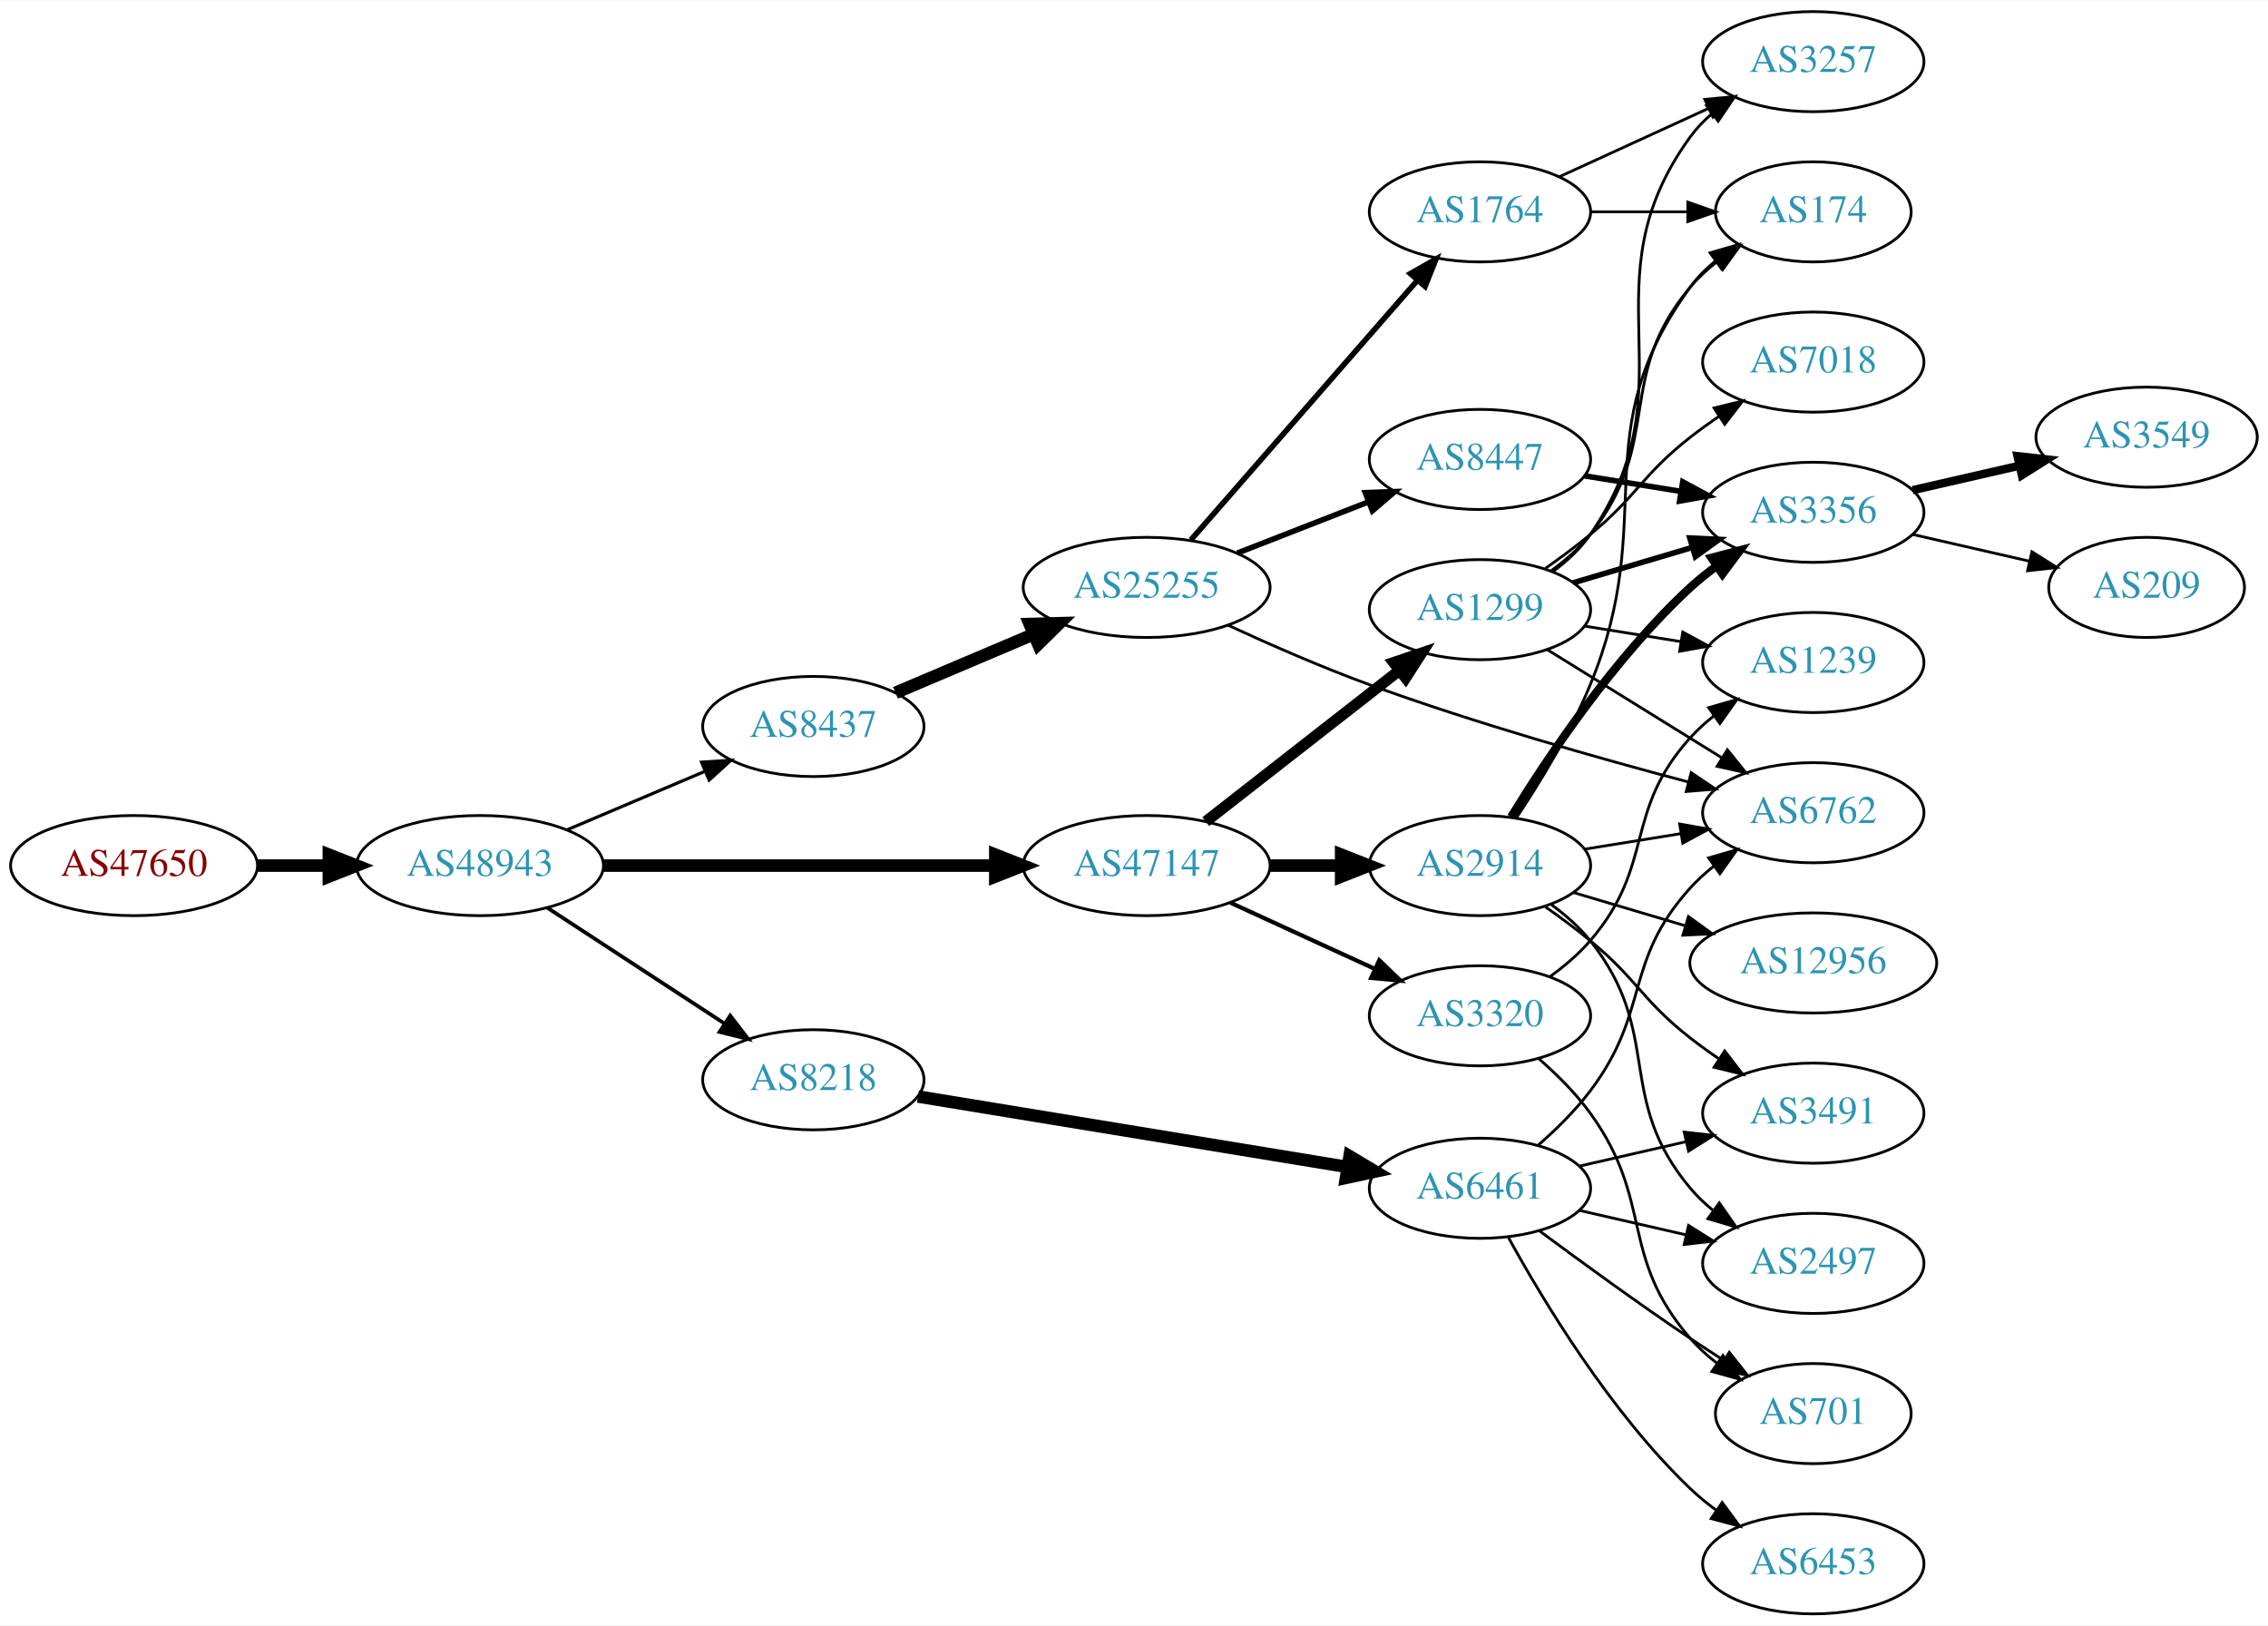
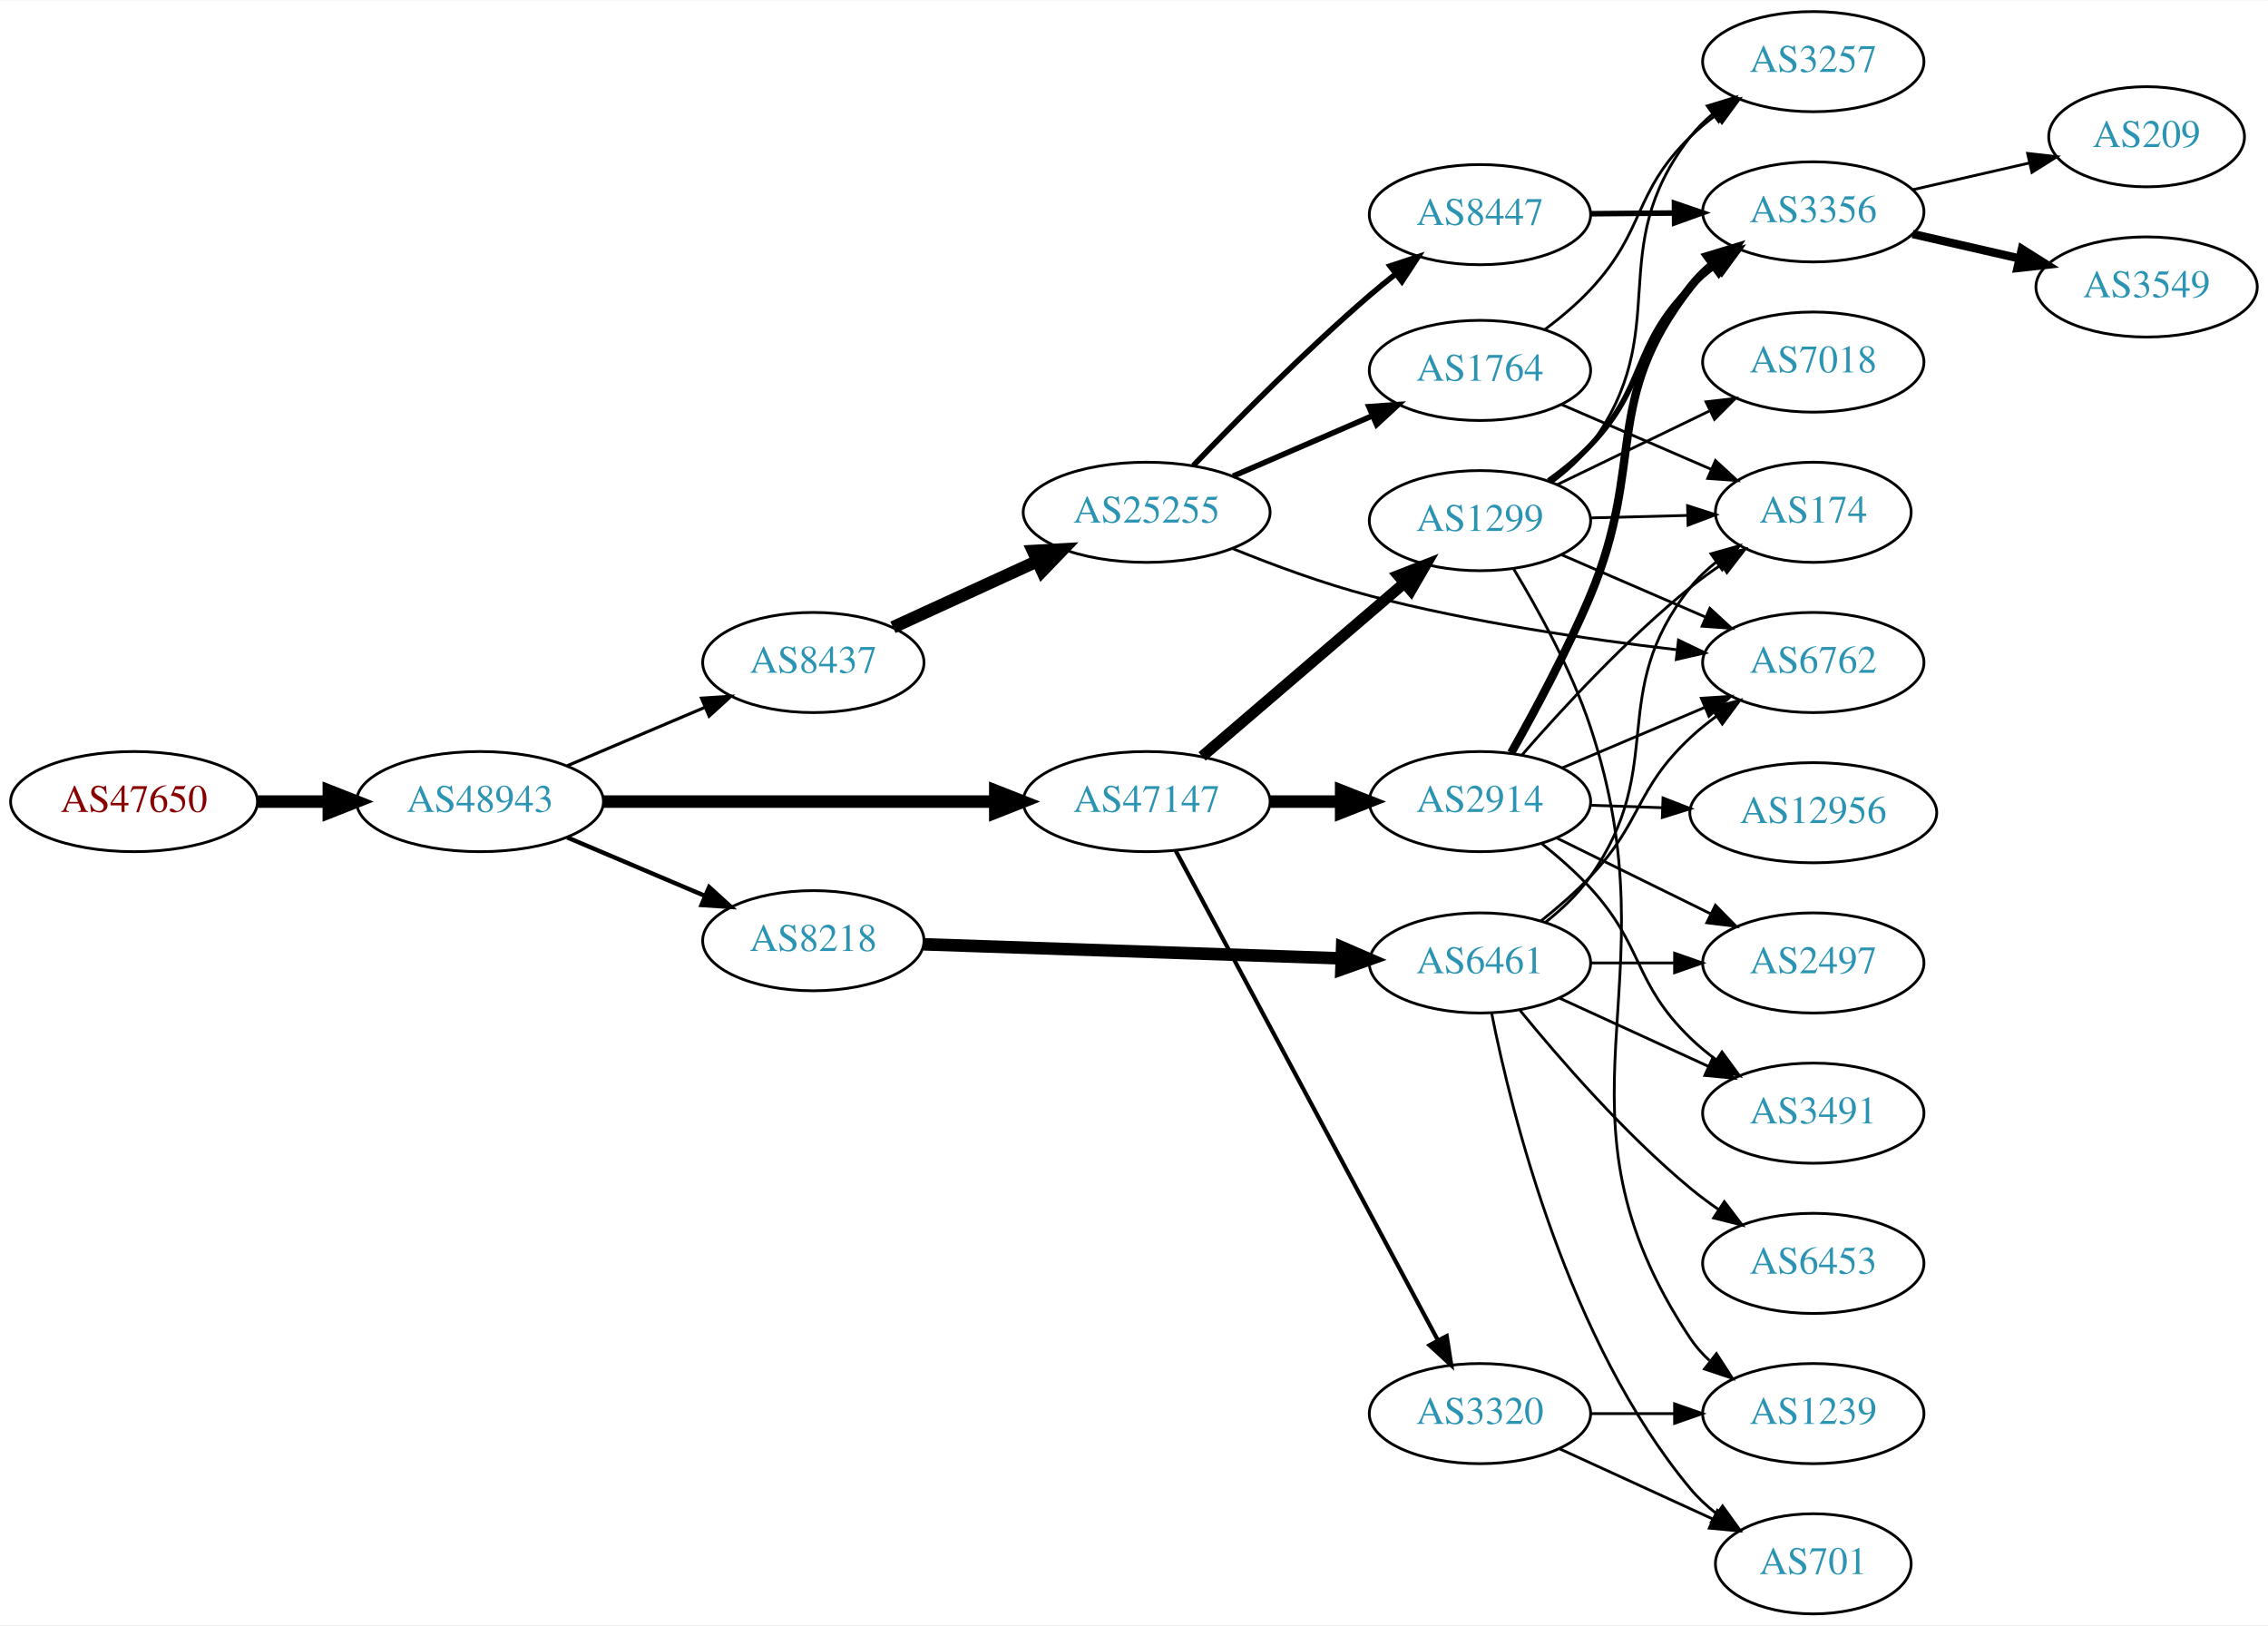
<svg xmlns="http://www.w3.org/2000/svg" xmlns:xlink="http://www.w3.org/1999/xlink" width="815pt" height="584pt" viewBox="0.00 0.00 815.45 584.00">
  <g id="graph0" class="graph" transform="scale(1 1) rotate(0) translate(4 580)">
    <polygon fill="white" stroke="none" points="-4,4 -4,-580 811.448,-580 811.448,4 -4,4" />
    <g id="node1" class="node">
      <g id="a_node1">
        <a xlink:href="/asn/47650" xlink:title="AS47650 ~ IS-IT-ON GmbH [AT]">
-           <ellipse fill="#ffffff" stroke="black" cx="44.196" cy="-269" rx="44.393" ry="18" />
-           <text text-anchor="middle" x="44.196" y="-265.3" font-family="Times,serif" font-size="14.00" fill="#880000">AS47650</text>
+           <ellipse fill="#ffffff" stroke="black" cx="44.196" cy="-292" rx="44.393" ry="18" />
+           <text text-anchor="middle" x="44.196" y="-288.3" font-family="Times,serif" font-size="14.00" fill="#880000">AS47650</text>
        </a>
      </g>
    </g>
    <g id="node2" class="node">
      <g id="a_node2">
        <a xlink:href="/asn/48943" xlink:title="AS48943 ~ KAPPER NETWORK-COMMUNICATIONS GmbH [AT]">
-           <ellipse fill="#ffffff" stroke="black" cx="168.588" cy="-269" rx="44.393" ry="18" />
-           <text text-anchor="middle" x="168.588" y="-265.3" font-family="Times,serif" font-size="14.00" fill="#2c94b3">AS48943</text>
+           <ellipse fill="#ffffff" stroke="black" cx="168.588" cy="-292" rx="44.393" ry="18" />
+           <text text-anchor="middle" x="168.588" y="-288.3" font-family="Times,serif" font-size="14.00" fill="#2c94b3">AS48943</text>
        </a>
      </g>
    </g>
    <g id="edge1" class="edge">
-       <path fill="none" stroke="black" stroke-width="4.5" d="M88.692,-269C96.898,-269 105.569,-269 114.041,-269" />
-       <polygon fill="black" stroke="black" stroke-width="4.5" points="114.233,-272.938 124.233,-269 114.233,-265.063 114.233,-272.938" />
+       <path fill="none" stroke="black" stroke-width="4.5" d="M88.692,-292C96.898,-292 105.569,-292 114.041,-292" />
+       <polygon fill="black" stroke="black" stroke-width="4.5" points="114.233,-295.938 124.233,-292 114.233,-288.063 114.233,-295.938" />
    </g>
    <g id="node3" class="node">
      <g id="a_node3">
        <a xlink:href="/asn/47147" xlink:title="AS47147 ~ ANEXIA Internetdienstleistungs GmbH [AT]">
-           <ellipse fill="#ffffff" stroke="black" cx="408.273" cy="-269" rx="44.393" ry="18" />
-           <text text-anchor="middle" x="408.273" y="-265.3" font-family="Times,serif" font-size="14.00" fill="#2c94b3">AS47147</text>
+           <ellipse fill="#ffffff" stroke="black" cx="408.273" cy="-292" rx="44.393" ry="18" />
+           <text text-anchor="middle" x="408.273" y="-288.3" font-family="Times,serif" font-size="14.00" fill="#2c94b3">AS47147</text>
        </a>
      </g>
    </g>
    <g id="edge2" class="edge">
-       <path fill="none" stroke="black" stroke-width="4.5" d="M212.907,-269C252.491,-269 311.162,-269 353.683,-269" />
-       <polygon fill="black" stroke="black" stroke-width="4.5" points="353.851,-272.938 363.851,-269 353.851,-265.063 353.851,-272.938" />
+       <path fill="none" stroke="black" stroke-width="4.5" d="M212.907,-292C252.491,-292 311.162,-292 353.683,-292" />
+       <polygon fill="black" stroke="black" stroke-width="4.5" points="353.851,-295.938 363.851,-292 353.851,-288.063 353.851,-295.938" />
    </g>
    <g id="node4" class="node">
      <g id="a_node4">
        <a xlink:href="/asn/8218" xlink:title="AS8218 ~ legacy Neotelecoms [FR]">
-           <ellipse fill="#ffffff" stroke="black" cx="288.431" cy="-192" rx="39.794" ry="18" />
-           <text text-anchor="middle" x="288.431" y="-188.3" font-family="Times,serif" font-size="14.00" fill="#2c94b3">AS8218</text>
+           <ellipse fill="#ffffff" stroke="black" cx="288.431" cy="-242" rx="39.794" ry="18" />
+           <text text-anchor="middle" x="288.431" y="-238.3" font-family="Times,serif" font-size="14.00" fill="#2c94b3">AS8218</text>
        </a>
      </g>
    </g>
    <g id="edge3" class="edge">
-       <path fill="none" stroke="black" stroke-width="1.35" d="M192.87,-253.787C211.1,-241.876 236.621,-225.2 256.556,-212.174" />
-       <polygon fill="black" stroke="black" stroke-width="1.35" points="258.54,-215.059 264.997,-206.659 254.711,-209.199 258.54,-215.059" />
+       <path fill="none" stroke="black" stroke-width="1.575" d="M199.936,-279.124C214.958,-272.75 233.249,-264.989 249.217,-258.214" />
+       <polygon fill="black" stroke="black" stroke-width="1.575" points="250.969,-261.272 258.808,-254.144 248.235,-254.828 250.969,-261.272" />
    </g>
    <g id="node5" class="node">
      <g id="a_node5">
        <a xlink:href="/asn/8437" xlink:title="AS8437 ~ Hutchison Drei Austria GmbH [AT]">
-           <ellipse fill="#ffffff" stroke="black" cx="288.431" cy="-319" rx="39.794" ry="18" />
-           <text text-anchor="middle" x="288.431" y="-315.3" font-family="Times,serif" font-size="14.00" fill="#2c94b3">AS8437</text>
+           <ellipse fill="#ffffff" stroke="black" cx="288.431" cy="-342" rx="39.794" ry="18" />
+           <text text-anchor="middle" x="288.431" y="-338.3" font-family="Times,serif" font-size="14.00" fill="#2c94b3">AS8437</text>
        </a>
      </g>
    </g>
    <g id="edge4" class="edge">
-       <path fill="none" stroke="black" stroke-width="1.125" d="M199.936,-281.876C214.958,-288.25 233.249,-296.011 249.217,-302.786" />
-       <polygon fill="black" stroke="black" stroke-width="1.125" points="248.235,-306.172 258.808,-306.856 250.969,-299.728 248.235,-306.172" />
+       <path fill="none" stroke="black" stroke-width="1.125" d="M199.936,-304.876C214.958,-311.25 233.249,-319.011 249.217,-325.786" />
+       <polygon fill="black" stroke="black" stroke-width="1.125" points="248.235,-329.172 258.808,-329.856 250.969,-322.728 248.235,-329.172" />
    </g>
    <g id="node6" class="node">
      <g id="a_node6">
        <a xlink:href="/asn/2914" xlink:title="AS2914 ~ NTT America, Inc. [US]">
-           <ellipse fill="#ffffff" stroke="black" cx="528.116" cy="-269" rx="39.794" ry="18" />
-           <text text-anchor="middle" x="528.116" y="-265.3" font-family="Times,serif" font-size="14.00" fill="#2c94b3">AS2914</text>
+           <ellipse fill="#ffffff" stroke="black" cx="528.116" cy="-292" rx="39.794" ry="18" />
+           <text text-anchor="middle" x="528.116" y="-288.3" font-family="Times,serif" font-size="14.00" fill="#2c94b3">AS2914</text>
        </a>
      </g>
    </g>
    <g id="edge5" class="edge">
-       <path fill="none" stroke="black" stroke-width="4.5" d="M452.484,-269C460.797,-269 469.56,-269 478.042,-269" />
-       <polygon fill="black" stroke="black" stroke-width="4.5" points="478.201,-272.938 488.201,-269 478.201,-265.063 478.201,-272.938" />
+       <path fill="none" stroke="black" stroke-width="4.5" d="M452.484,-292C460.797,-292 469.56,-292 478.042,-292" />
+       <polygon fill="black" stroke="black" stroke-width="4.5" points="478.201,-295.938 488.201,-292 478.201,-288.063 478.201,-295.938" />
    </g>
    <g id="node7" class="node">
      <g id="a_node7">
        <a xlink:href="/asn/1299" xlink:title="AS1299 ~ Telia Carrier [EU]">
-           <ellipse fill="#ffffff" stroke="black" cx="528.116" cy="-361" rx="39.794" ry="18" />
-           <text text-anchor="middle" x="528.116" y="-357.3" font-family="Times,serif" font-size="14.00" fill="#2c94b3">AS1299</text>
+           <ellipse fill="#ffffff" stroke="black" cx="528.116" cy="-393" rx="39.794" ry="18" />
+           <text text-anchor="middle" x="528.116" y="-389.3" font-family="Times,serif" font-size="14.00" fill="#2c94b3">AS1299</text>
        </a>
      </g>
    </g>
    <g id="edge6" class="edge">
-       <path fill="none" stroke="black" stroke-width="4" d="M429.531,-284.815C448.702,-299.782 477.651,-322.383 499.043,-339.084" />
-       <polygon fill="black" stroke="black" stroke-width="4" points="497.086,-341.996 507.122,-345.391 501.394,-336.478 497.086,-341.996" />
+       <path fill="none" stroke="black" stroke-width="4" d="M428.207,-308.227C447.908,-325.113 478.903,-351.678 500.941,-370.566" />
+       <polygon fill="black" stroke="black" stroke-width="4" points="498.747,-373.296 508.618,-377.146 503.303,-367.981 498.747,-373.296" />
    </g>
    <g id="node8" class="node">
      <g id="a_node8">
        <a xlink:href="/asn/3320" xlink:title="AS3320 ~ DTAG [DE]">
-           <ellipse fill="#ffffff" stroke="black" cx="528.116" cy="-215" rx="39.794" ry="18" />
-           <text text-anchor="middle" x="528.116" y="-211.3" font-family="Times,serif" font-size="14.00" fill="#2c94b3">AS3320</text>
+           <ellipse fill="#ffffff" stroke="black" cx="528.116" cy="-72" rx="39.794" ry="18" />
+           <text text-anchor="middle" x="528.116" y="-68.3" font-family="Times,serif" font-size="14.00" fill="#2c94b3">AS3320</text>
        </a>
      </g>
    </g>
    <g id="edge7" class="edge">
-       <path fill="none" stroke="black" stroke-width="1.5" d="M438.403,-255.652C454.014,-248.498 473.412,-239.609 490.084,-231.97" />
-       <polygon fill="black" stroke="black" stroke-width="1.5" points="491.903,-234.986 499.536,-227.638 488.987,-228.622 491.903,-234.986" />
-     </g>
-     <g id="node20" class="node">
-       <g id="a_node20">
+       <path fill="none" stroke="black" stroke-width="1.5" d="M418.718,-274.368C439.368,-235.816 488.635,-143.84 512.99,-98.371" />
+       <polygon fill="black" stroke="black" stroke-width="1.5" points="516.154,-99.878 517.79,-89.41 509.983,-96.573 516.154,-99.878" />
+     </g>
+     <g id="node15" class="node">
+       <g id="a_node15">
        <a xlink:href="/asn/6461" xlink:title="AS6461 ~ Zayo Bandwidth [US]">
-           <ellipse fill="#ffffff" stroke="black" cx="528.116" cy="-153" rx="39.794" ry="18" />
-           <text text-anchor="middle" x="528.116" y="-149.3" font-family="Times,serif" font-size="14.00" fill="#2c94b3">AS6461</text>
-         </a>
-       </g>
-     </g>
-     <g id="edge22" class="edge">
-       <path fill="none" stroke="black" stroke-width="4.5" d="M326.048,-185.992C367.486,-179.193 435.083,-168.101 480.317,-160.679" />
-       <polygon fill="black" stroke="black" stroke-width="4.5" points="481.226,-164.52 490.457,-159.015 479.951,-156.749 481.226,-164.52" />
-     </g>
-     <g id="node23" class="node">
-       <g id="a_node23">
+           <ellipse fill="#ffffff" stroke="black" cx="528.116" cy="-234" rx="39.794" ry="18" />
+           <text text-anchor="middle" x="528.116" y="-230.3" font-family="Times,serif" font-size="14.00" fill="#2c94b3">AS6461</text>
+         </a>
+       </g>
+     </g>
+     <g id="edge14" class="edge">
+       <path fill="none" stroke="black" stroke-width="4.5" d="M328.148,-240.697C369.067,-239.32 433.707,-237.144 478.141,-235.648" />
+       <polygon fill="black" stroke="black" stroke-width="4.5" points="478.553,-239.574 488.415,-235.303 478.288,-231.704 478.553,-239.574" />
+     </g>
+     <g id="node18" class="node">
+       <g id="a_node18">
        <a xlink:href="/asn/25255" xlink:title="AS25255 ~ ==&gt; TELE2 AUSTRIA &lt;== [AT]">
-           <ellipse fill="#ffffff" stroke="black" cx="408.273" cy="-369" rx="44.393" ry="18" />
-           <text text-anchor="middle" x="408.273" y="-365.3" font-family="Times,serif" font-size="14.00" fill="#2c94b3">AS25255</text>
-         </a>
-       </g>
-     </g>
-     <g id="edge28" class="edge">
-       <path fill="none" stroke="black" stroke-width="4.5" d="M317.957,-331.104C332.876,-337.434 351.374,-345.282 367.66,-352.192" />
-       <polygon fill="black" stroke="black" stroke-width="4.5" points="366.206,-355.853 376.95,-356.134 369.282,-348.603 366.206,-355.853" />
+           <ellipse fill="#ffffff" stroke="black" cx="408.273" cy="-396" rx="44.393" ry="18" />
+           <text text-anchor="middle" x="408.273" y="-392.3" font-family="Times,serif" font-size="14.00" fill="#2c94b3">AS25255</text>
+         </a>
+       </g>
+     </g>
+     <g id="edge21" class="edge">
+       <path fill="none" stroke="black" stroke-width="4.5" d="M317.06,-354.661C332.557,-361.762 352.124,-370.728 369.071,-378.494" />
+       <polygon fill="black" stroke="black" stroke-width="4.5" points="367.442,-382.079 378.173,-382.665 370.723,-374.92 367.442,-382.079" />
    </g>
    <g id="node9" class="node">
      <g id="a_node9">
-         <a xlink:href="/asn/3356" xlink:title="AS3356 ~ Level 3 Parent, LLC [US]">
-           <ellipse fill="#ffffff" stroke="black" cx="647.958" cy="-396" rx="39.794" ry="18" />
-           <text text-anchor="middle" x="647.958" y="-392.3" font-family="Times,serif" font-size="14.00" fill="#2c94b3">AS3356</text>
+         <a xlink:href="/asn/2497" xlink:title="AS2497 ~ Internet Initiative Japan Inc. [JP]">
+           <ellipse fill="#ffffff" stroke="black" cx="647.958" cy="-234" rx="39.794" ry="18" />
+           <text text-anchor="middle" x="647.958" y="-230.3" font-family="Times,serif" font-size="14.00" fill="#2c94b3">AS2497</text>
        </a>
      </g>
    </g>
    <g id="edge8" class="edge">
-       <path fill="none" stroke="black" stroke-width="3" d="M539.325,-286.454C552.357,-307.719 576.507,-343.908 603.762,-369 606.68,-371.686 609.901,-374.26 613.23,-376.678" />
-       <polygon fill="black" stroke="black" stroke-width="3" points="611.368,-379.644 621.613,-382.343 615.287,-373.844 611.368,-379.644" />
+       <path fill="none" stroke="black" d="M555.562,-278.984C571.973,-270.906 593.273,-260.423 611.181,-251.609" />
+       <polygon fill="black" stroke="black" points="612.766,-254.73 620.193,-247.174 609.675,-248.449 612.766,-254.73" />
    </g>
    <g id="node10" class="node">
      <g id="a_node10">
-         <a xlink:href="/asn/2497" xlink:title="AS2497 ~ Internet Initiative Japan Inc. [JP]">
-           <ellipse fill="#ffffff" stroke="black" cx="647.958" cy="-126" rx="39.794" ry="18" />
-           <text text-anchor="middle" x="647.958" y="-122.3" font-family="Times,serif" font-size="14.00" fill="#2c94b3">AS2497</text>
-         </a>
-       </g>
-     </g>
-     <g id="edge9" class="edge">
-       <path fill="none" stroke="black" d="M553.818,-254.942C558.906,-251.221 563.887,-246.865 567.762,-242 594.349,-208.626 576.331,-185.683 603.762,-153 606.179,-150.121 608.983,-147.454 611.981,-145.007" />
-       <polygon fill="black" stroke="black" points="614.17,-147.744 620.231,-139.054 610.074,-142.068 614.17,-147.744" />
-     </g>
-     <g id="node11" class="node">
-       <g id="a_node11">
-         <a xlink:href="/asn/12956" xlink:title="AS12956 ~ TELXIUS [ES]">
-           <ellipse fill="#ffffff" stroke="black" cx="647.958" cy="-234" rx="44.393" ry="18" />
-           <text text-anchor="middle" x="647.958" y="-230.3" font-family="Times,serif" font-size="14.00" fill="#2c94b3">AS12956</text>
-         </a>
-       </g>
-     </g>
-     <g id="edge10" class="edge">
-       <path fill="none" stroke="black" d="M561.629,-259.343C574.007,-255.667 588.345,-251.409 601.693,-247.444" />
-       <polygon fill="black" stroke="black" points="603.07,-250.686 611.659,-244.484 601.077,-243.976 603.07,-250.686" />
-     </g>
-     <g id="node12" class="node">
-       <g id="a_node12">
        <a xlink:href="/asn/3491" xlink:title="AS3491 ~ PCCW Global, Inc. [US]">
          <ellipse fill="#ffffff" stroke="black" cx="647.958" cy="-180" rx="39.794" ry="18" />
          <text text-anchor="middle" x="647.958" y="-176.3" font-family="Times,serif" font-size="14.00" fill="#2c94b3">AS3491</text>
        </a>
      </g>
    </g>
+     <g id="edge9" class="edge">
+       <path fill="none" stroke="black" d="M550.197,-277.002C556.206,-272.236 562.535,-266.709 567.762,-261 587.241,-239.726 583.069,-227.094 603.762,-207 606.608,-204.237 609.781,-201.614 613.082,-199.166" />
+       <polygon fill="black" stroke="black" points="615.147,-201.994 621.429,-193.462 611.198,-196.214 615.147,-201.994" />
+     </g>
+     <g id="node11" class="node">
+       <g id="a_node11">
+         <a xlink:href="/asn/3356" xlink:title="AS3356 ~ Level 3 Parent, LLC [US]">
+           <ellipse fill="#ffffff" stroke="black" cx="647.958" cy="-504" rx="39.794" ry="18" />
+           <text text-anchor="middle" x="647.958" y="-500.3" font-family="Times,serif" font-size="14.00" fill="#2c94b3">AS3356</text>
+         </a>
+       </g>
+     </g>
+     <g id="edge10" class="edge">
+       <path fill="none" stroke="black" stroke-width="3" d="M539.346,-309.54C547.683,-324.286 559.403,-346.088 567.762,-366 587.837,-413.82 571.846,-436.121 603.762,-477 606.075,-479.963 608.811,-482.686 611.765,-485.167" />
+       <polygon fill="black" stroke="black" stroke-width="3" points="609.82,-488.081 619.955,-491.17 613.958,-482.435 609.82,-488.081" />
+     </g>
+     <g id="node12" class="node">
+       <g id="a_node12">
+         <a xlink:href="/asn/12956" xlink:title="AS12956 ~ TELXIUS [ES]">
+           <ellipse fill="#ffffff" stroke="black" cx="647.958" cy="-288" rx="44.393" ry="18" />
+           <text text-anchor="middle" x="647.958" y="-284.3" font-family="Times,serif" font-size="14.00" fill="#2c94b3">AS12956</text>
+         </a>
+       </g>
+     </g>
    <g id="edge11" class="edge">
-       <path fill="none" stroke="black" d="M551.642,-254.176C557.048,-250.371 562.715,-246.171 567.762,-242 584.965,-227.786 586.202,-220.769 603.762,-207 607.051,-204.422 610.597,-201.875 614.193,-199.437" />
-       <polygon fill="black" stroke="black" points="616.107,-202.367 622.579,-193.979 612.289,-196.5 616.107,-202.367" />
+       <path fill="none" stroke="black" d="M567.702,-290.69C576,-290.409 584.912,-290.106 593.657,-289.809" />
+       <polygon fill="black" stroke="black" points="593.924,-293.302 603.8,-289.465 593.687,-286.306 593.924,-293.302" />
    </g>
    <g id="node13" class="node">
      <g id="a_node13">
        <a xlink:href="/asn/174" xlink:title="AS174 ~ Cogent Communications [US]">
-           <ellipse fill="#ffffff" stroke="black" cx="647.958" cy="-504" rx="35.194" ry="18" />
-           <text text-anchor="middle" x="647.958" y="-500.3" font-family="Times,serif" font-size="14.00" fill="#2c94b3">AS174</text>
+           <ellipse fill="#ffffff" stroke="black" cx="647.958" cy="-396" rx="35.194" ry="18" />
+           <text text-anchor="middle" x="647.958" y="-392.3" font-family="Times,serif" font-size="14.00" fill="#2c94b3">AS174</text>
        </a>
      </g>
    </g>
    <g id="edge12" class="edge">
-       <path fill="none" stroke="black" d="M541.229,-286.207C549.692,-298.909 560.699,-316.889 567.762,-334 592.771,-394.579 565.183,-424.019 603.762,-477 606.281,-480.458 609.39,-483.574 612.776,-486.353" />
-       <polygon fill="black" stroke="black" points="610.857,-489.283 621.035,-492.228 614.915,-483.579 610.857,-489.283" />
+       <path fill="none" stroke="black" d="M543.229,-308.772C557.52,-325.194 580.739,-350.391 603.762,-369 607.262,-371.828 611.076,-374.599 614.942,-377.223" />
+       <polygon fill="black" stroke="black" points="613.091,-380.194 623.386,-382.699 616.9,-374.321 613.091,-380.194" />
    </g>
    <g id="node14" class="node">
      <g id="a_node14">
        <a xlink:href="/asn/6762" xlink:title="AS6762 ~ TELECOM ITALIA SPARKLE S.p.A. [IT]">
-           <ellipse fill="#ffffff" stroke="black" cx="647.958" cy="-288" rx="39.794" ry="18" />
-           <text text-anchor="middle" x="647.958" y="-284.3" font-family="Times,serif" font-size="14.00" fill="#2c94b3">AS6762</text>
+           <ellipse fill="#ffffff" stroke="black" cx="647.958" cy="-342" rx="39.794" ry="18" />
+           <text text-anchor="middle" x="647.958" y="-338.3" font-family="Times,serif" font-size="14.00" fill="#2c94b3">AS6762</text>
        </a>
      </g>
    </g>
    <g id="edge13" class="edge">
-       <path fill="none" stroke="black" d="M565.756,-274.908C576.73,-276.677 588.913,-278.641 600.434,-280.499" />
-       <polygon fill="black" stroke="black" points="599.911,-283.96 610.341,-282.096 601.026,-277.049 599.911,-283.96" />
-     </g>
-     <g id="edge17" class="edge">
-       <path fill="none" stroke="black" stroke-width="2" d="M561.629,-370.657C574.786,-374.564 590.158,-379.13 604.202,-383.301" />
-       <polygon fill="black" stroke="black" stroke-width="2" points="603.56,-386.761 614.143,-386.253 605.553,-380.051 603.56,-386.761" />
-     </g>
-     <g id="edge20" class="edge">
-       <path fill="none" stroke="black" d="M553.818,-375.058C558.906,-378.779 563.887,-383.135 567.762,-388 594.349,-421.374 576.331,-444.317 603.762,-477 606.513,-480.277 609.766,-483.279 613.234,-485.994" />
-       <polygon fill="black" stroke="black" points="611.373,-488.963 621.58,-491.801 615.37,-483.217 611.373,-488.963" />
-     </g>
-     <g id="edge21" class="edge">
-       <path fill="none" stroke="black" d="M552.398,-346.578C570.313,-335.479 595.27,-320.019 615.047,-307.768" />
-       <polygon fill="black" stroke="black" points="617.067,-310.634 623.725,-302.392 613.381,-304.683 617.067,-310.634" />
-     </g>
-     <g id="node17" class="node">
-       <g id="a_node17">
+       <path fill="none" stroke="black" d="M557.642,-304.104C573.017,-310.627 592.193,-318.763 608.831,-325.823" />
+       <polygon fill="black" stroke="black" points="607.714,-329.151 618.286,-329.835 610.448,-322.707 607.714,-329.151" />
+     </g>
+     <g id="edge28" class="edge">
+       <path fill="none" stroke="black" stroke-width="2" d="M552.792,-407.31C558.045,-411.072 563.354,-415.382 567.762,-420 588.451,-441.674 582.526,-455.863 603.762,-477 606.573,-479.798 609.725,-482.444 613.011,-484.905" />
+       <polygon fill="black" stroke="black" stroke-width="2" points="611.118,-487.851 621.342,-490.626 615.08,-482.08 611.118,-487.851" />
+     </g>
+     <g id="edge31" class="edge">
+       <path fill="none" stroke="black" d="M568.029,-393.991C579.115,-394.273 591.275,-394.582 602.657,-394.872" />
+       <polygon fill="black" stroke="black" points="602.753,-398.376 612.839,-395.131 602.931,-391.378 602.753,-398.376" />
+     </g>
+     <g id="edge29" class="edge">
+       <path fill="none" stroke="black" d="M557.342,-380.784C572.824,-374.084 592.229,-365.686 609.02,-358.419" />
+       <polygon fill="black" stroke="black" points="610.767,-361.477 618.554,-354.293 607.987,-355.053 610.767,-361.477" />
+     </g>
+     <g id="node23" class="node">
+       <g id="a_node23">
        <a xlink:href="/asn/3257" xlink:title="AS3257 ~ GTT [DE]">
          <ellipse fill="#ffffff" stroke="black" cx="647.958" cy="-558" rx="39.794" ry="18" />
          <text text-anchor="middle" x="647.958" y="-554.3" font-family="Times,serif" font-size="14.00" fill="#2c94b3">AS3257</text>
        </a>
      </g>
    </g>
-     <g id="edge16" class="edge">
-       <path fill="none" stroke="black" d="M554.328,-374.679C559.39,-378.42 564.231,-382.879 567.762,-388 604.974,-441.95 565.183,-478.019 603.762,-531 605.975,-534.038 608.643,-536.812 611.555,-539.325" />
-       <polygon fill="black" stroke="black" points="609.573,-542.213 619.686,-545.372 613.751,-536.596 609.573,-542.213" />
-     </g>
-     <g id="node18" class="node">
-       <g id="a_node18">
-         <a xlink:href="/asn/1239" xlink:title="AS1239 ~ Sprint [US]">
-           <ellipse fill="#ffffff" stroke="black" cx="647.958" cy="-342" rx="39.794" ry="18" />
-           <text text-anchor="middle" x="647.958" y="-338.3" font-family="Times,serif" font-size="14.00" fill="#2c94b3">AS1239</text>
-         </a>
-       </g>
-     </g>
-     <g id="edge18" class="edge">
-       <path fill="none" stroke="black" d="M565.756,-355.092C576.73,-353.323 588.913,-351.359 600.434,-349.501" />
-       <polygon fill="black" stroke="black" points="601.026,-352.951 610.341,-347.904 599.911,-346.04 601.026,-352.951" />
-     </g>
-     <g id="node19" class="node">
-       <g id="a_node19">
+     <g id="edge30" class="edge">
+       <path fill="none" stroke="black" d="M554.077,-406.859C559.151,-410.59 564.061,-415.001 567.762,-420 598.622,-461.683 571.846,-490.121 603.762,-531 606.075,-533.963 608.811,-536.686 611.765,-539.167" />
+       <polygon fill="black" stroke="black" points="609.82,-542.081 619.955,-545.17 613.958,-536.435 609.82,-542.081" />
+     </g>
+     <g id="node24" class="node">
+       <g id="a_node24">
        <a xlink:href="/asn/7018" xlink:title="AS7018 ~ AT&amp;T Services, Inc. [US]">
          <ellipse fill="#ffffff" stroke="black" cx="647.958" cy="-450" rx="39.794" ry="18" />
          <text text-anchor="middle" x="647.958" y="-446.3" font-family="Times,serif" font-size="14.00" fill="#2c94b3">AS7018</text>
        </a>
      </g>
    </g>
-     <g id="edge19" class="edge">
-       <path fill="none" stroke="black" d="M551.642,-375.824C557.048,-379.629 562.715,-383.829 567.762,-388 584.965,-402.214 586.202,-409.231 603.762,-423 607.051,-425.578 610.597,-428.125 614.193,-430.563" />
-       <polygon fill="black" stroke="black" points="612.289,-433.5 622.579,-436.021 616.107,-427.633 612.289,-433.5" />
+     <g id="edge32" class="edge">
+       <path fill="none" stroke="black" d="M555.856,-405.934C572.014,-413.75 592.829,-423.818 610.483,-432.357" />
+       <polygon fill="black" stroke="black" points="609.39,-435.716 619.916,-436.92 612.438,-429.415 609.39,-435.716" />
+     </g>
+     <g id="node25" class="node">
+       <g id="a_node25">
+         <a xlink:href="/asn/1239" xlink:title="AS1239 ~ Sprint [US]">
+           <ellipse fill="#ffffff" stroke="black" cx="647.958" cy="-72" rx="39.794" ry="18" />
+           <text text-anchor="middle" x="647.958" y="-68.3" font-family="Times,serif" font-size="14.00" fill="#2c94b3">AS1239</text>
+         </a>
+       </g>
+     </g>
+     <g id="edge33" class="edge">
+       <path fill="none" stroke="black" d="M540.147,-375.761C548.962,-361.195 560.933,-339.487 567.762,-319 599.093,-225.006 548.872,-181.483 603.762,-99 605.673,-96.129 608.004,-93.505 610.583,-91.122" />
+       <polygon fill="black" stroke="black" points="613.134,-93.573 618.892,-84.679 608.845,-88.041 613.134,-93.573" />
+     </g>
+     <g id="node17" class="node">
+       <g id="a_node17">
+         <a xlink:href="/asn/701" xlink:title="AS701 ~ UUNET [US]">
+           <ellipse fill="#ffffff" stroke="black" cx="647.958" cy="-18" rx="35.194" ry="18" />
+           <text text-anchor="middle" x="647.958" y="-14.3" font-family="Times,serif" font-size="14.00" fill="#2c94b3">AS701</text>
+         </a>
+       </g>
    </g>
    <g id="edge36" class="edge">
-       <path fill="none" stroke="black" d="M553.153,-228.983C558.391,-232.758 563.603,-237.157 567.762,-242 591.331,-269.444 579.5,-288.168 603.762,-315 606.283,-317.788 609.158,-320.394 612.199,-322.802" />
-       <polygon fill="black" stroke="black" points="610.33,-325.768 620.51,-328.703 614.382,-320.06 610.33,-325.768" />
+       <path fill="none" stroke="black" d="M556.745,-59.339C573.161,-51.817 594.143,-42.202 611.739,-34.139" />
+       <polygon fill="black" stroke="black" points="613.484,-37.189 621.117,-29.842 610.568,-30.826 613.484,-37.189" />
+     </g>
+     <g id="edge37" class="edge">
+       <path fill="none" stroke="black" d="M568.029,-72C577.582,-72 587.932,-72 597.894,-72" />
+       <polygon fill="black" stroke="black" points="598.087,-75.5 608.087,-72 598.087,-68.5 598.087,-75.5" />
+     </g>
+     <g id="node21" class="node">
+       <g id="a_node21">
+         <a xlink:href="/asn/209" xlink:title="AS209 ~ CenturyLink Communications, LLC [US]">
+           <ellipse fill="#ffffff" stroke="black" cx="767.801" cy="-531" rx="35.194" ry="18" />
+           <text text-anchor="middle" x="767.801" y="-527.3" font-family="Times,serif" font-size="14.00" fill="#2c94b3">AS209</text>
+         </a>
+       </g>
+     </g>
+     <g id="edge26" class="edge">
+       <path fill="none" stroke="black" d="M683.678,-511.955C696.77,-514.955 711.792,-518.396 725.433,-521.522" />
+       <polygon fill="black" stroke="black" points="725.011,-525.016 735.54,-523.838 726.575,-518.193 725.011,-525.016" />
    </g>
    <g id="node22" class="node">
      <g id="a_node22">
-         <a xlink:href="/asn/701" xlink:title="AS701 ~ UUNET [US]">
-           <ellipse fill="#ffffff" stroke="black" cx="647.958" cy="-72" rx="35.194" ry="18" />
-           <text text-anchor="middle" x="647.958" y="-68.3" font-family="Times,serif" font-size="14.00" fill="#2c94b3">AS701</text>
-         </a>
-       </g>
-     </g>
-     <g id="edge35" class="edge">
-       <path fill="none" stroke="black" d="M549.164,-199.672C555.678,-193.999 562.561,-187.186 567.762,-180 590.862,-148.087 577.928,-128.742 603.762,-99 606.568,-95.77 609.855,-92.797 613.343,-90.098" />
-       <polygon fill="black" stroke="black" points="615.477,-92.878 621.71,-84.31 611.495,-87.121 615.477,-92.878" />
-     </g>
-     <g id="node15" class="node">
-       <g id="a_node15">
        <a xlink:href="/asn/3549" xlink:title="AS3549 ~ Level 3 Parent, LLC [US]">
-           <ellipse fill="#ffffff" stroke="black" cx="767.801" cy="-423" rx="39.794" ry="18" />
-           <text text-anchor="middle" x="767.801" y="-419.3" font-family="Times,serif" font-size="14.00" fill="#2c94b3">AS3549</text>
-         </a>
-       </g>
-     </g>
-     <g id="edge14" class="edge">
-       <path fill="none" stroke="black" stroke-width="3" d="M683.678,-403.955C695.678,-406.704 709.299,-409.825 721.991,-412.733" />
-       <polygon fill="black" stroke="black" stroke-width="3" points="721.394,-416.187 731.923,-415.009 722.957,-409.364 721.394,-416.187" />
+           <ellipse fill="#ffffff" stroke="black" cx="767.801" cy="-477" rx="39.794" ry="18" />
+           <text text-anchor="middle" x="767.801" y="-473.3" font-family="Times,serif" font-size="14.00" fill="#2c94b3">AS3549</text>
+         </a>
+       </g>
+     </g>
+     <g id="edge27" class="edge">
+       <path fill="none" stroke="black" stroke-width="3" d="M683.678,-496.045C695.678,-493.296 709.299,-490.175 721.991,-487.267" />
+       <polygon fill="black" stroke="black" stroke-width="3" points="722.957,-490.636 731.923,-484.991 721.394,-483.813 722.957,-490.636" />
+     </g>
+     <g id="edge15" class="edge">
+       <path fill="none" stroke="black" d="M568.029,-234C577.582,-234 587.932,-234 597.894,-234" />
+       <polygon fill="black" stroke="black" points="598.087,-237.5 608.087,-234 598.087,-230.5 598.087,-237.5" />
+     </g>
+     <g id="edge19" class="edge">
+       <path fill="none" stroke="black" d="M556.745,-221.339C572.702,-214.027 592.972,-204.739 610.255,-196.819" />
+       <polygon fill="black" stroke="black" points="611.87,-199.929 619.503,-192.581 608.954,-193.565 611.87,-199.929" />
+     </g>
+     <g id="edge17" class="edge">
+       <path fill="none" stroke="black" d="M551.568,-248.536C557.472,-253.217 563.402,-258.813 567.762,-265 595.943,-304.979 573.285,-330.743 603.762,-369 606.428,-372.346 609.629,-375.392 613.067,-378.131" />
+       <polygon fill="black" stroke="black" points="611.185,-381.086 621.381,-383.964 615.205,-375.355 611.185,-381.086" />
+     </g>
+     <g id="edge18" class="edge">
+       <path fill="none" stroke="black" d="M550.068,-249.118C556.074,-253.887 562.433,-259.386 567.762,-265 586.615,-284.86 583.777,-296.281 603.762,-315 606.657,-317.711 609.863,-320.301 613.182,-322.729" />
+       <polygon fill="black" stroke="black" points="611.314,-325.69 621.554,-328.407 615.243,-319.897 611.314,-325.69" />
    </g>
    <g id="node16" class="node">
      <g id="a_node16">
-         <a xlink:href="/asn/209" xlink:title="AS209 ~ CenturyLink Communications, LLC [US]">
-           <ellipse fill="#ffffff" stroke="black" cx="767.801" cy="-369" rx="35.194" ry="18" />
-           <text text-anchor="middle" x="767.801" y="-365.3" font-family="Times,serif" font-size="14.00" fill="#2c94b3">AS209</text>
-         </a>
-       </g>
-     </g>
-     <g id="edge15" class="edge">
-       <path fill="none" stroke="black" d="M683.678,-388.045C696.77,-385.045 711.792,-381.604 725.433,-378.478" />
-       <polygon fill="black" stroke="black" points="726.575,-381.807 735.54,-376.162 725.011,-374.984 726.575,-381.807" />
+         <a xlink:href="/asn/6453" xlink:title="AS6453 ~ TATA COMMUNICATIONS (AMERICA) INC [US]">
+           <ellipse fill="#ffffff" stroke="black" cx="647.958" cy="-126" rx="39.794" ry="18" />
+           <text text-anchor="middle" x="647.958" y="-122.3" font-family="Times,serif" font-size="14.00" fill="#2c94b3">AS6453</text>
+         </a>
+       </g>
+     </g>
+     <g id="edge16" class="edge">
+       <path fill="none" stroke="black" d="M542.535,-216.935C556.65,-199.625 580.064,-172.655 603.762,-153 606.979,-150.332 610.479,-147.73 614.05,-145.259" />
+       <polygon fill="black" stroke="black" points="615.973,-148.183 622.406,-139.764 612.128,-142.334 615.973,-148.183" />
+     </g>
+     <g id="edge20" class="edge">
+       <path fill="none" stroke="black" d="M532.315,-215.927C539.478,-179.859 559.752,-97.875 603.762,-45 606.499,-41.712 609.744,-38.702 613.208,-35.983" />
+       <polygon fill="black" stroke="black" points="615.344,-38.761 621.549,-30.173 611.343,-33.017 615.344,-38.761" />
+     </g>
+     <g id="edge24" class="edge">
+       <path fill="none" stroke="black" d="M439.245,-382.927C453.856,-377 471.829,-370.359 488.469,-366 524.87,-356.465 567.033,-350.307 598.717,-346.618" />
+       <polygon fill="black" stroke="black" points="599.489,-350.054 609.036,-345.461 598.708,-343.098 599.489,-350.054" />
+     </g>
+     <g id="node19" class="node">
+       <g id="a_node19">
+         <a xlink:href="/asn/8447" xlink:title="AS8447 ~ A1 Telekom Austria AG [AT]">
+           <ellipse fill="#ffffff" stroke="black" cx="528.116" cy="-503" rx="39.794" ry="18" />
+           <text text-anchor="middle" x="528.116" y="-499.3" font-family="Times,serif" font-size="14.00" fill="#2c94b3">AS8447</text>
+         </a>
+       </g>
+     </g>
+     <g id="edge22" class="edge">
+       <path fill="none" stroke="black" stroke-width="2" d="M425.046,-412.794C440.61,-429.058 465.361,-454.107 488.469,-474 491.459,-476.574 494.655,-479.181 497.88,-481.722" />
+       <polygon fill="black" stroke="black" stroke-width="2" points="495.793,-484.532 505.856,-487.846 500.056,-478.98 495.793,-484.532" />
+     </g>
+     <g id="node20" class="node">
+       <g id="a_node20">
+         <a xlink:href="/asn/1764" xlink:title="AS1764 ~ NEXTLAYER-AS [AT]">
+           <ellipse fill="#ffffff" stroke="black" cx="528.116" cy="-447" rx="39.794" ry="18" />
+           <text text-anchor="middle" x="528.116" y="-443.3" font-family="Times,serif" font-size="14.00" fill="#2c94b3">AS1764</text>
+         </a>
+       </g>
    </g>
    <g id="edge23" class="edge">
-       <path fill="none" stroke="black" d="M563.835,-145.045C575.835,-142.296 589.456,-139.175 602.149,-136.267" />
-       <polygon fill="black" stroke="black" points="603.114,-139.636 612.08,-133.991 601.551,-132.813 603.114,-139.636" />
+       <path fill="none" stroke="black" stroke-width="2" d="M439.315,-409.001C454.592,-415.613 473.31,-423.714 489.533,-430.735" />
+       <polygon fill="black" stroke="black" stroke-width="2" points="488.184,-433.965 498.751,-434.724 490.964,-427.54 488.184,-433.965" />
    </g>
    <g id="edge25" class="edge">
-       <path fill="none" stroke="black" d="M563.835,-160.955C575.835,-163.704 589.456,-166.825 602.149,-169.733" />
-       <polygon fill="black" stroke="black" points="601.551,-173.187 612.08,-172.009 603.114,-166.364 601.551,-173.187" />
-     </g>
-     <g id="edge27" class="edge">
-       <path fill="none" stroke="black" d="M549.001,-168.448C555.503,-174.131 562.418,-180.919 567.762,-188 589.555,-216.875 579.5,-234.168 603.762,-261 606.283,-263.788 609.158,-266.394 612.199,-268.802" />
-       <polygon fill="black" stroke="black" points="610.33,-271.768 620.51,-274.703 614.382,-266.06 610.33,-271.768" />
-     </g>
-     <g id="node21" class="node">
-       <g id="a_node21">
-         <a xlink:href="/asn/6453" xlink:title="AS6453 ~ TATA COMMUNICATIONS (AMERICA) INC [US]">
-           <ellipse fill="#ffffff" stroke="black" cx="647.958" cy="-18" rx="39.794" ry="18" />
-           <text text-anchor="middle" x="647.958" y="-14.3" font-family="Times,serif" font-size="14.00" fill="#2c94b3">AS6453</text>
-         </a>
-       </g>
-     </g>
-     <g id="edge24" class="edge">
-       <path fill="none" stroke="black" d="M538.357,-135.287C550.903,-112.439 575.08,-72.389 603.762,-45 606.631,-42.261 609.819,-39.653 613.129,-37.215" />
-       <polygon fill="black" stroke="black" points="615.192,-40.044 621.488,-31.523 611.252,-34.258 615.192,-40.044" />
-     </g>
-     <g id="edge26" class="edge">
-       <path fill="none" stroke="black" d="M549.446,-137.723C564.309,-126.696 585.053,-111.593 603.762,-99 607.58,-96.43 611.63,-93.79 615.66,-91.214" />
-       <polygon fill="black" stroke="black" points="617.764,-94.025 624.354,-85.729 614.029,-88.105 617.764,-94.025" />
-     </g>
-     <g id="edge31" class="edge">
-       <path fill="none" stroke="black" d="M437.49,-355.429C452.444,-348.52 471.238,-340.277 488.469,-334 526.486,-320.153 570.788,-307.585 602.872,-299.099" />
-       <polygon fill="black" stroke="black" points="604.049,-302.409 612.837,-296.491 602.276,-295.637 604.049,-302.409" />
-     </g>
-     <g id="node24" class="node">
-       <g id="a_node24">
-         <a xlink:href="/asn/8447" xlink:title="AS8447 ~ A1 Telekom Austria AG [AT]">
-           <ellipse fill="#ffffff" stroke="black" cx="528.116" cy="-415" rx="39.794" ry="18" />
-           <text text-anchor="middle" x="528.116" y="-411.3" font-family="Times,serif" font-size="14.00" fill="#2c94b3">AS8447</text>
-         </a>
-       </g>
-     </g>
-     <g id="edge29" class="edge">
-       <path fill="none" stroke="black" stroke-width="2" d="M440.853,-381.327C455.282,-386.96 472.522,-393.689 487.783,-399.646" />
-       <polygon fill="black" stroke="black" stroke-width="2" points="486.889,-403.054 497.477,-403.43 489.434,-396.534 486.889,-403.054" />
-     </g>
-     <g id="node25" class="node">
-       <g id="a_node25">
-         <a xlink:href="/asn/1764" xlink:title="AS1764 ~ NEXTLAYER-AS [AT]">
-           <ellipse fill="#ffffff" stroke="black" cx="528.116" cy="-504" rx="39.794" ry="18" />
-           <text text-anchor="middle" x="528.116" y="-500.3" font-family="Times,serif" font-size="14.00" fill="#2c94b3">AS1764</text>
-         </a>
-       </g>
-     </g>
-     <g id="edge30" class="edge">
-       <path fill="none" stroke="black" stroke-width="2" d="M424.198,-386.098C444.741,-409.631 481.86,-452.155 505.457,-479.187" />
-       <polygon fill="black" stroke="black" stroke-width="2" points="503.099,-481.809 512.312,-487.041 508.373,-477.206 503.099,-481.809" />
-     </g>
-     <g id="edge32" class="edge">
-       <path fill="none" stroke="black" stroke-width="2" d="M565.756,-409.092C576.73,-407.323 588.913,-405.359 600.434,-403.501" />
-       <polygon fill="black" stroke="black" stroke-width="2" points="601.026,-406.951 610.341,-401.904 599.911,-400.04 601.026,-406.951" />
-     </g>
-     <g id="edge33" class="edge">
-       <path fill="none" stroke="black" d="M568.029,-504C579.115,-504 591.275,-504 602.657,-504" />
-       <polygon fill="black" stroke="black" points="602.839,-507.5 612.839,-504 602.839,-500.5 602.839,-507.5" />
+       <path fill="none" stroke="black" stroke-width="2" d="M568.029,-503.33C577.582,-503.411 587.932,-503.499 597.894,-503.584" />
+       <polygon fill="black" stroke="black" stroke-width="2" points="598.057,-507.085 608.087,-503.67 598.117,-500.085 598.057,-507.085" />
    </g>
    <g id="edge34" class="edge">
-       <path fill="none" stroke="black" d="M556.745,-516.661C572.702,-523.973 592.972,-533.261 610.255,-541.181" />
-       <polygon fill="black" stroke="black" points="608.954,-544.435 619.503,-545.419 611.87,-538.071 608.954,-544.435" />
+       <path fill="none" stroke="black" d="M557.342,-434.784C573.544,-427.773 594.041,-418.902 611.342,-411.414" />
+       <polygon fill="black" stroke="black" points="612.79,-414.601 620.578,-407.417 610.01,-408.177 612.79,-414.601" />
+     </g>
+     <g id="edge35" class="edge">
+       <path fill="none" stroke="black" d="M551.483,-461.722C557.125,-465.971 562.942,-470.86 567.762,-476 587.747,-497.311 582.889,-510.559 603.762,-531 606.596,-533.775 609.762,-536.406 613.058,-538.859" />
+       <polygon fill="black" stroke="black" points="611.171,-541.808 621.4,-544.568 615.124,-536.032 611.171,-541.808" />
    </g>
  </g>
</svg>
